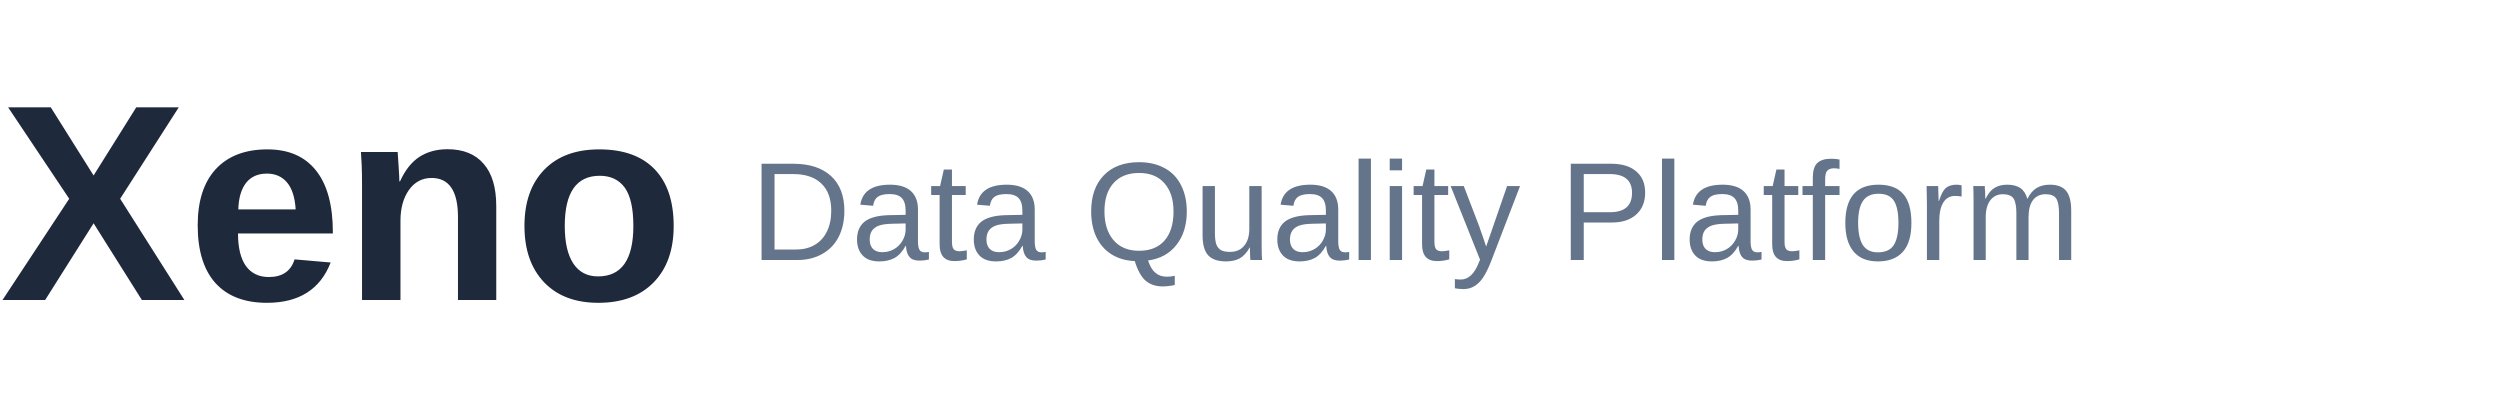
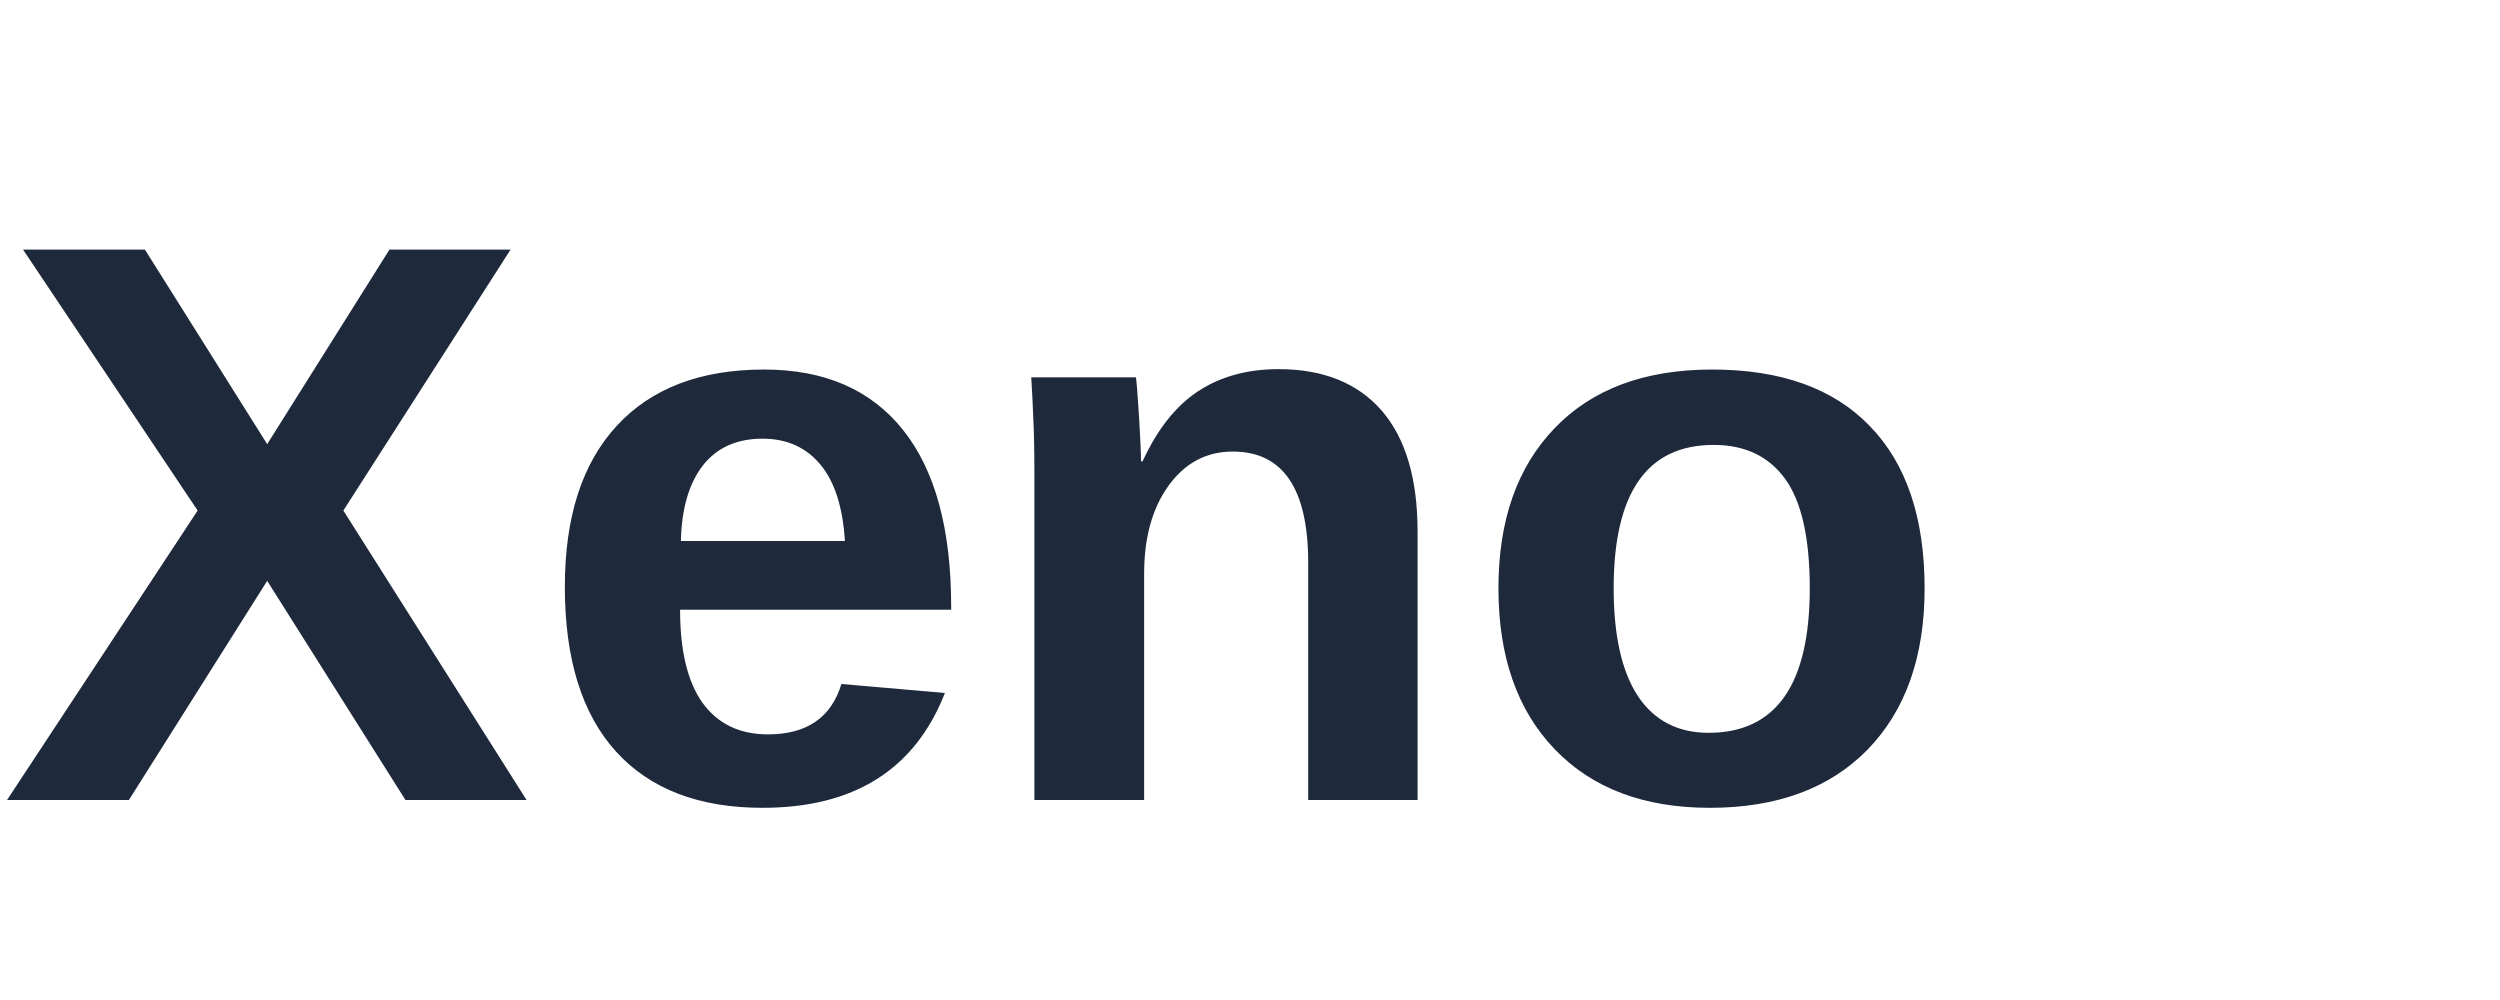
- <svg xmlns="http://www.w3.org/2000/svg" width="250" height="40">
-   <text x="0" y="30" font-family="Arial, sans-serif" font-weight="900" font-size="28" fill="#1E293B">Xeno</text>
-   <text x="75" y="26" font-family="Arial, sans-serif" font-weight="500" font-size="14" fill="#64748B">Data Quality Platform</text>
+ <svg xmlns="http://www.w3.org/2000/svg" viewBox="0 0 100 40">
+   <text x="0" y="32" font-family="Arial, sans-serif" font-weight="900" font-size="32" fill="#1E293B">Xeno</text>
</svg>
